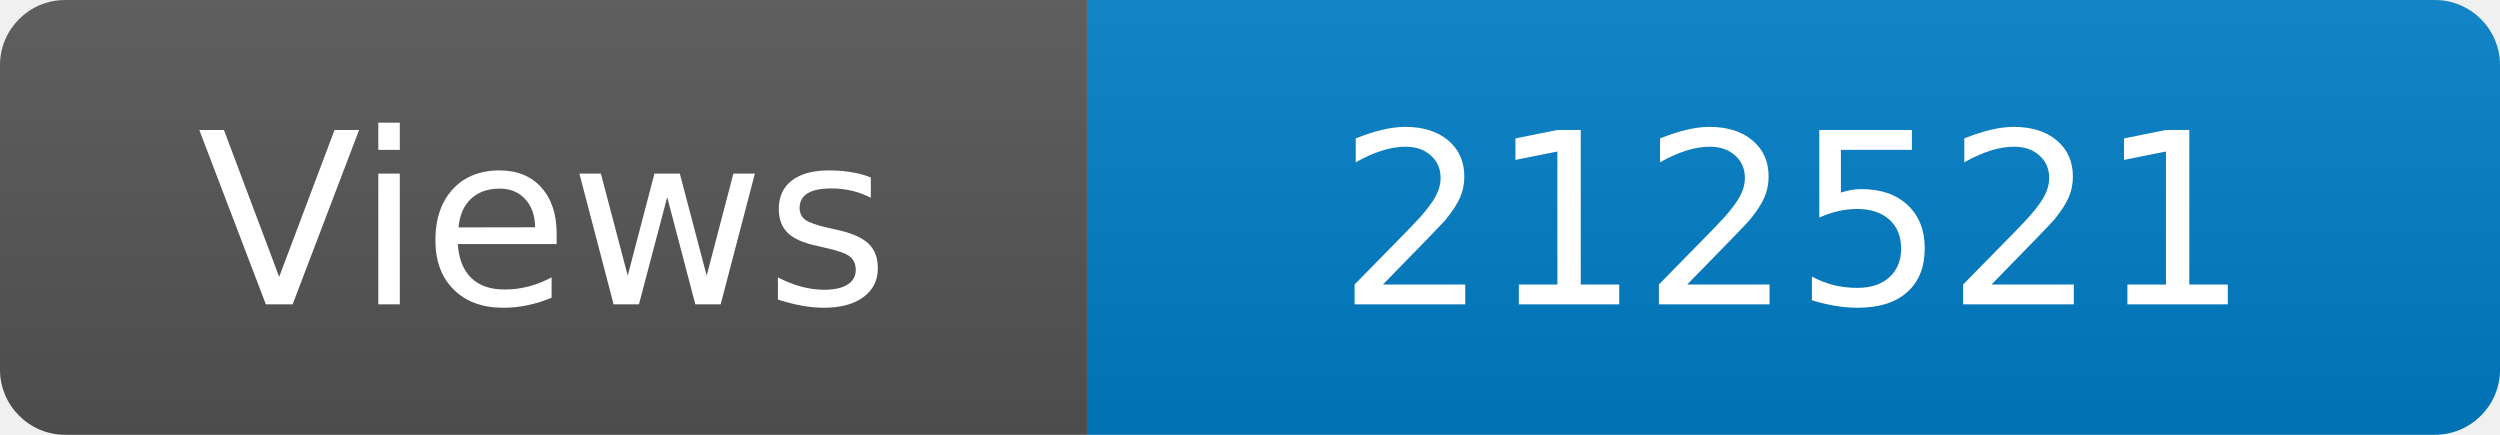
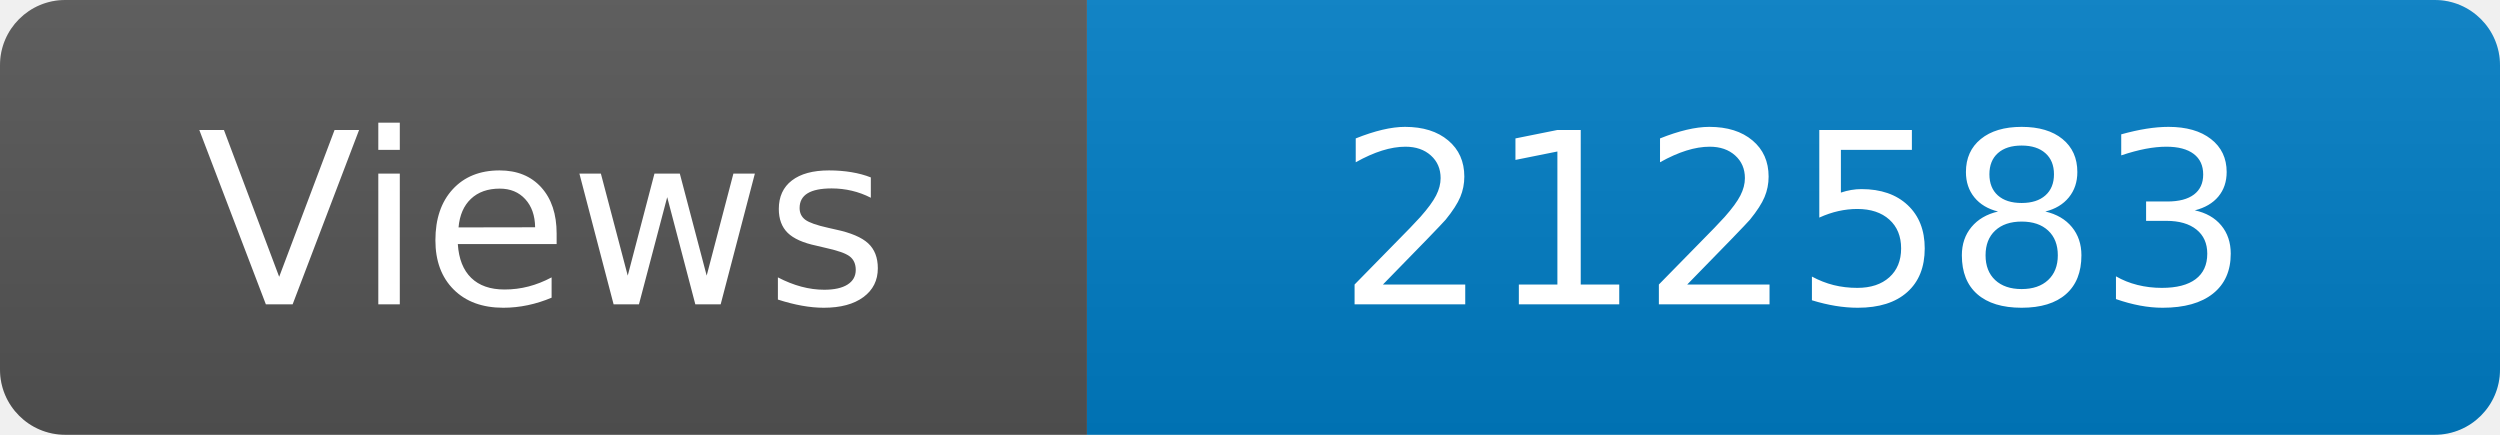
<svg xmlns="http://www.w3.org/2000/svg" width="115" height="20" role="img" aria-label="Maintained?: yes">
  <linearGradient id="s" x2="0" y2="100%">
    <stop offset="0" stop-color="#bbb" stop-opacity=".1" />
    <stop offset="1" stop-opacity=".1" />
  </linearGradient>
  <clipPath id="r">
    <rect width="115" height="20" rx="3" fill="#fff" />
  </clipPath>
  <g clip-path="url(#r)">
    <rect width="50" height="20" fill="#555" />
    <rect x="50" width="160" height="20" fill="#007ec6" />
    <rect width="115" height="20" fill="url(#s)" />
  </g>
  <g fill="#fff" text-anchor="middle" font-family="Verdana,Geneva,DejaVu Sans,sans-serif" font-size="110">
    <text x="250" y="140" transform="scale(.1)" fill="#fff">Views</text>
-     <text x="825" y="140" transform="scale(.1)" fill="#fff">212521</text>
+     <text x="825" y="140" transform="scale(.1)" fill="#fff">212583</text>
  </g>
</svg>
